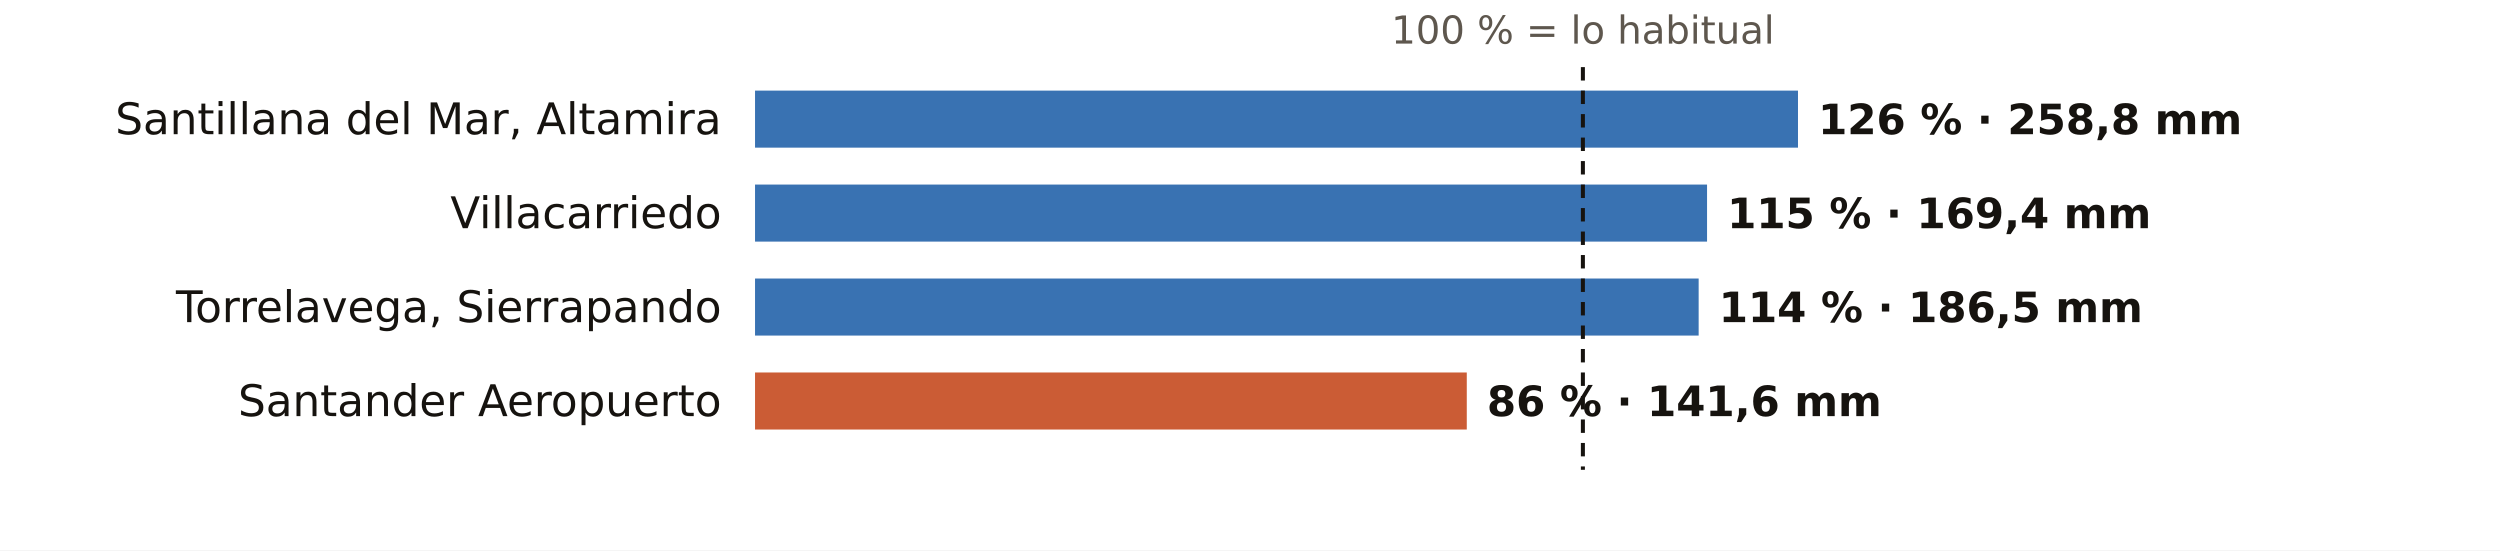
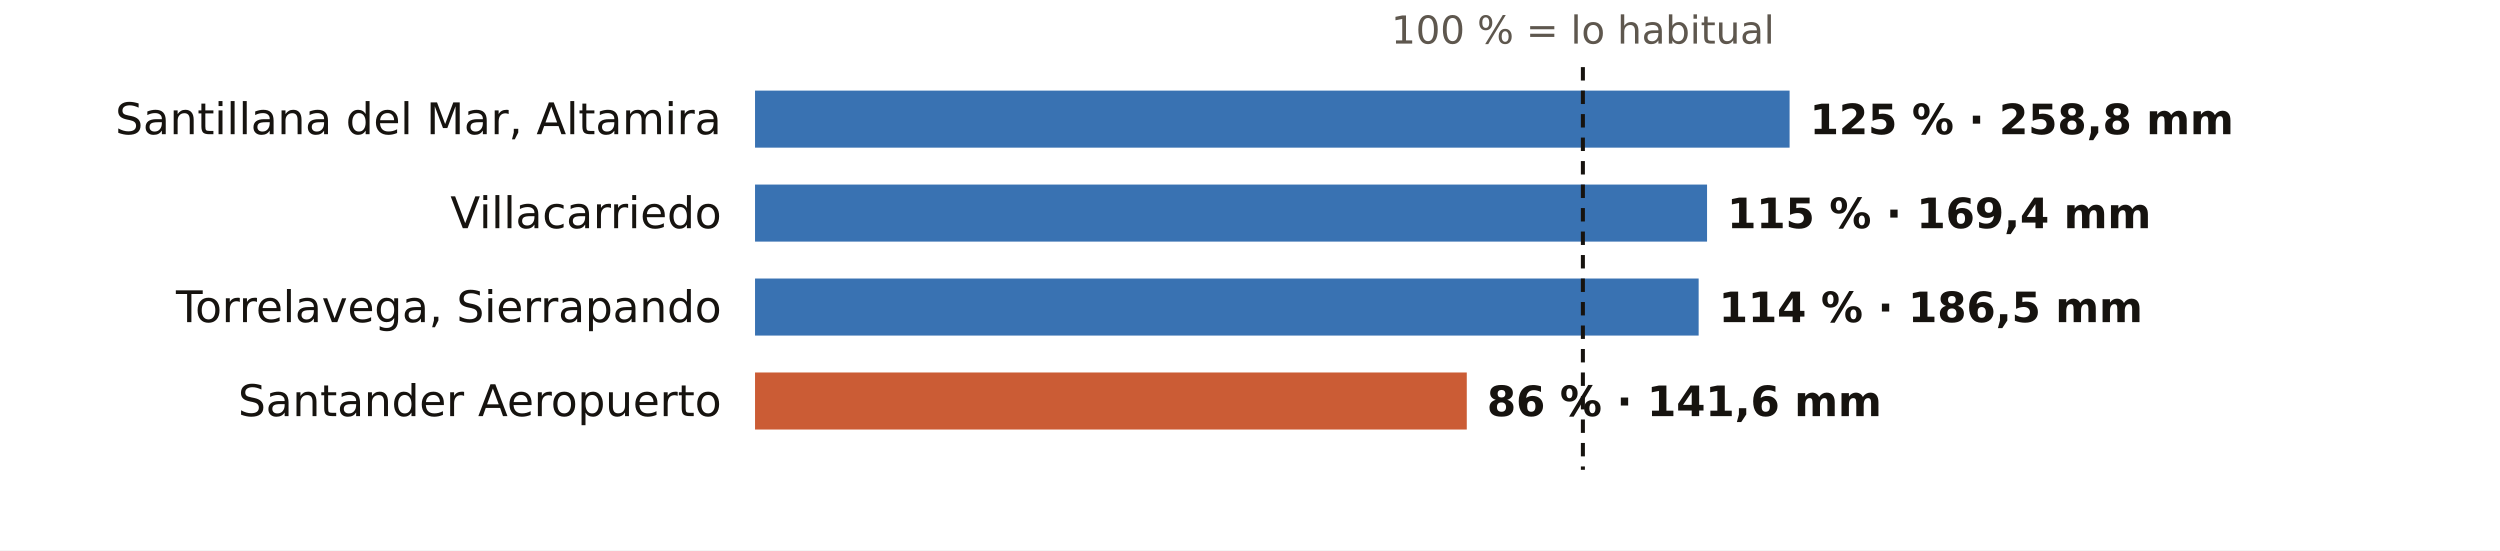
<svg xmlns="http://www.w3.org/2000/svg" viewBox="0 0 745 164" width="745" height="164" role="img" aria-label="El otoño en los pluviómetros de AEMET de Cantabria: % de lo habitual">
  <rect width="745" height="164" fill="#FFFFFF" />
  <text x="471.7" y="13.0" font-size="11.5" fill="#5E574E" text-anchor="middle" font-weight="400" font-family="Public Sans, DejaVu Sans, Arial, sans-serif">100 % = lo habitual</text>
  <text x="215.0" y="40.0" font-size="13" fill="#16130F" text-anchor="end" font-weight="500" font-family="Public Sans, DejaVu Sans, Arial, sans-serif">Santillana del Mar, Altamira</text>
-   <rect x="225" y="27" width="310.8" height="17" fill="#1F5FA8" opacity="0.88" />
-   <text x="541.8" y="40.0" font-size="12.5" fill="#16130F" text-anchor="start" font-weight="600" font-family="Public Sans, DejaVu Sans, Arial, sans-serif">126 % · 258,8 mm</text>
+   <rect x="225" y="27" width="308.3" height="17" fill="#1F5FA8" opacity="0.88" />
+   <text x="539.3" y="40.0" font-size="12.5" fill="#16130F" text-anchor="start" font-weight="600" font-family="Public Sans, DejaVu Sans, Arial, sans-serif">125 % · 258,8 mm</text>
  <text x="215.0" y="68.0" font-size="13" fill="#16130F" text-anchor="end" font-weight="500" font-family="Public Sans, DejaVu Sans, Arial, sans-serif">Villacarriedo</text>
  <rect x="225" y="55" width="283.7" height="17" fill="#1F5FA8" opacity="0.88" />
  <text x="514.7" y="68.0" font-size="12.5" fill="#16130F" text-anchor="start" font-weight="600" font-family="Public Sans, DejaVu Sans, Arial, sans-serif">115 % · 169,4 mm</text>
  <text x="215.0" y="96.0" font-size="13" fill="#16130F" text-anchor="end" font-weight="500" font-family="Public Sans, DejaVu Sans, Arial, sans-serif">Torrelavega, Sierrapando</text>
  <rect x="225" y="83" width="281.2" height="17" fill="#1F5FA8" opacity="0.88" />
  <text x="512.2" y="96.0" font-size="12.5" fill="#16130F" text-anchor="start" font-weight="600" font-family="Public Sans, DejaVu Sans, Arial, sans-serif">114 % · 186,5 mm</text>
  <text x="215.0" y="124.0" font-size="13" fill="#16130F" text-anchor="end" font-weight="500" font-family="Public Sans, DejaVu Sans, Arial, sans-serif">Santander Aeropuerto</text>
  <rect x="225" y="111" width="212.1" height="17" fill="#C4461A" opacity="0.88" />
  <text x="443.1" y="124.0" font-size="12.5" fill="#16130F" text-anchor="start" font-weight="600" font-family="Public Sans, DejaVu Sans, Arial, sans-serif">86 % · 141,6 mm</text>
  <line x1="471.7" x2="471.7" y1="20" y2="140" stroke="#16130F" stroke-width="1.2" stroke-dasharray="4 3" />
</svg>
